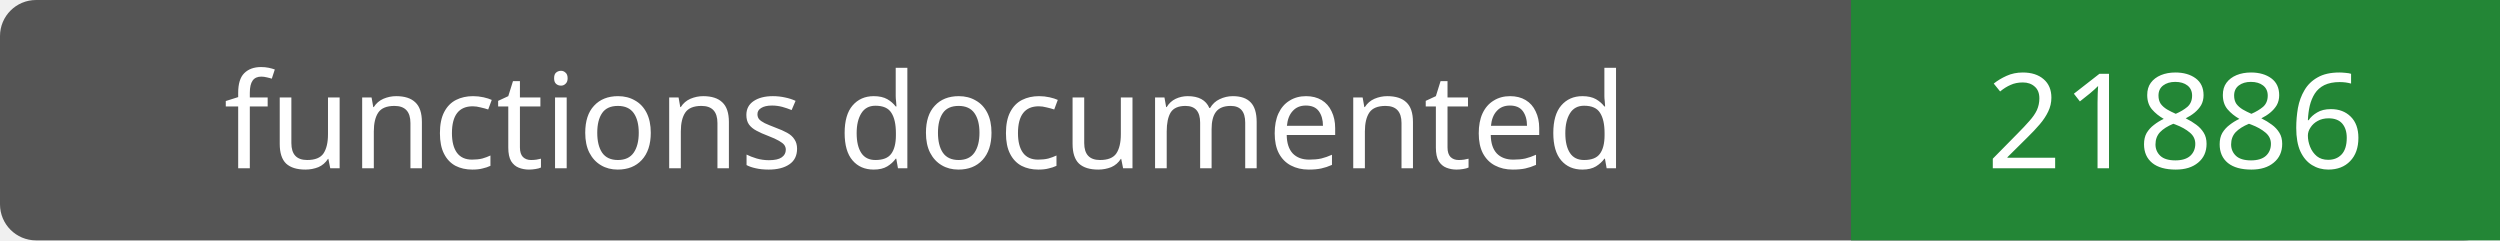
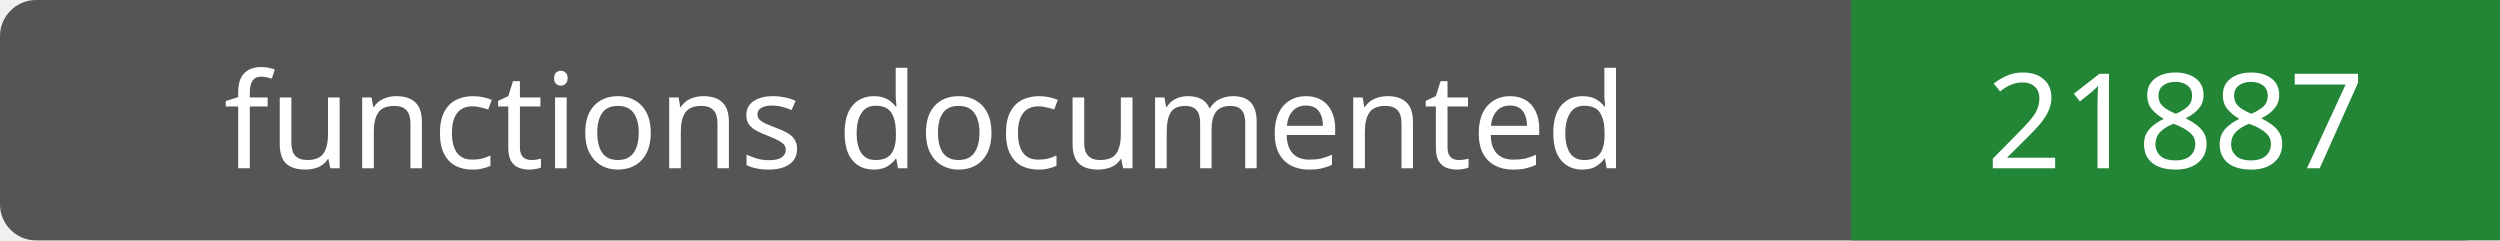
- <svg xmlns="http://www.w3.org/2000/svg" width="208" height="20" role="img" aria-label="functions documented: 21886">
+ <svg xmlns="http://www.w3.org/2000/svg" width="208" height="20" role="img" aria-label="functions documented: 21887">
  <rect width="208" height="20" rx="3" fill="#555" />
  <path fill="#238636" d="M154 0h54v20H154z" />
  <g fill="#fff" text-anchor="middle" font-family="Verdana,sans-serif" font-size="11">
    <text x="77.0" y="14">functions documented</text>
-     <text x="181.0" y="14">21886</text>
+     <text x="181.0" y="14">21887</text>
  </g>
</svg>
